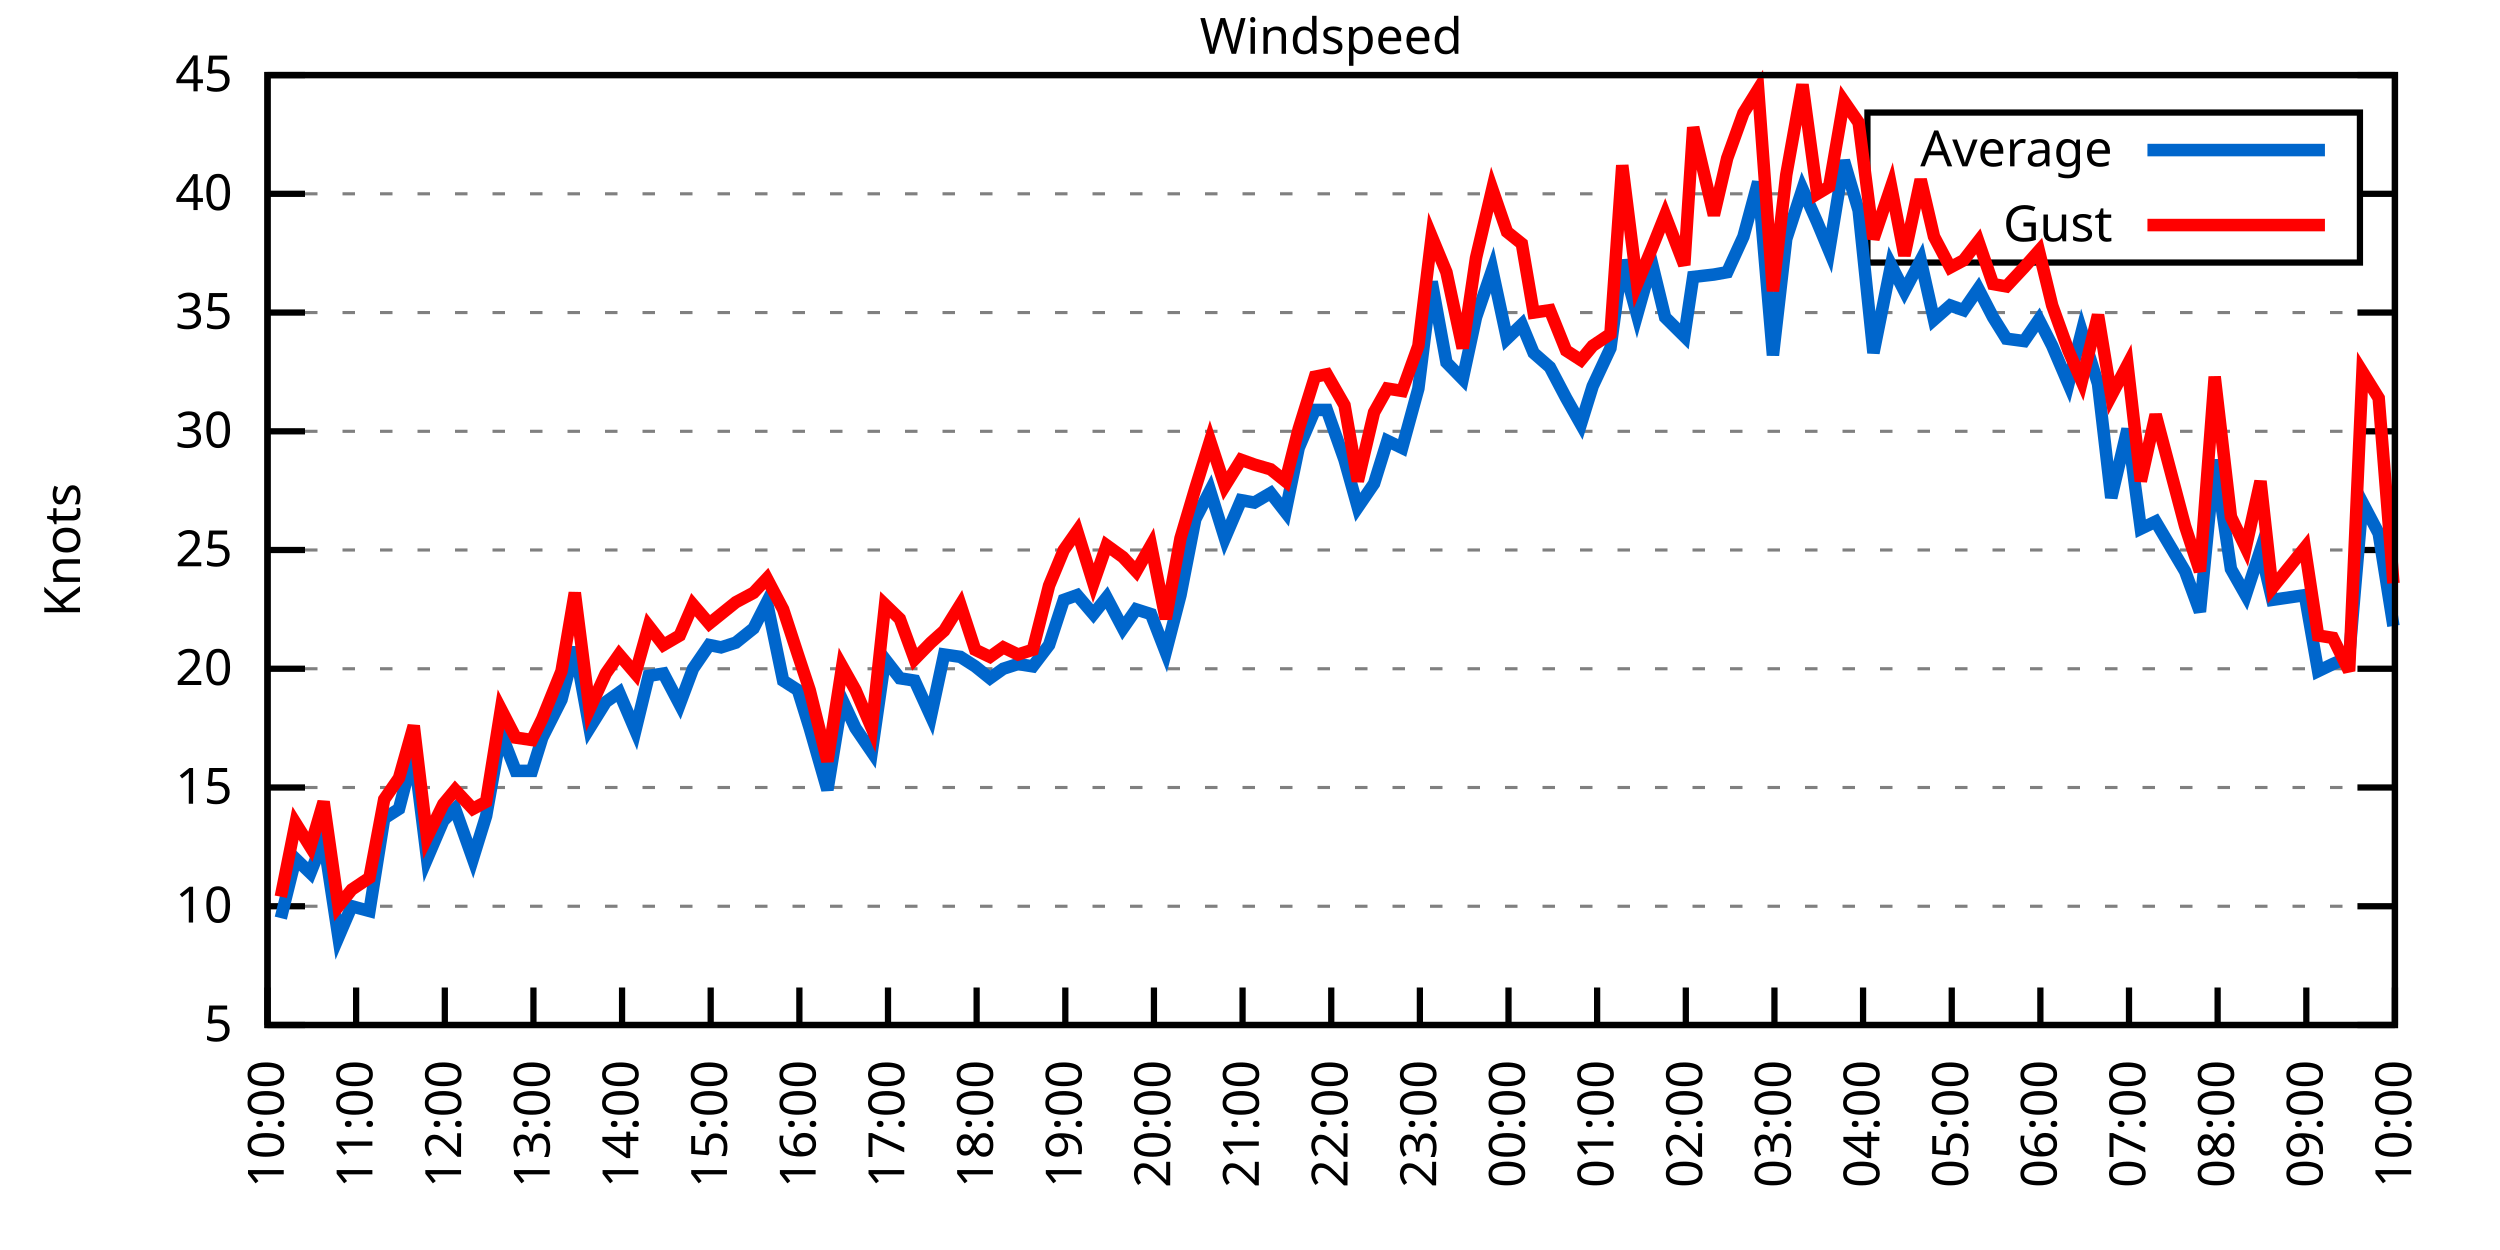
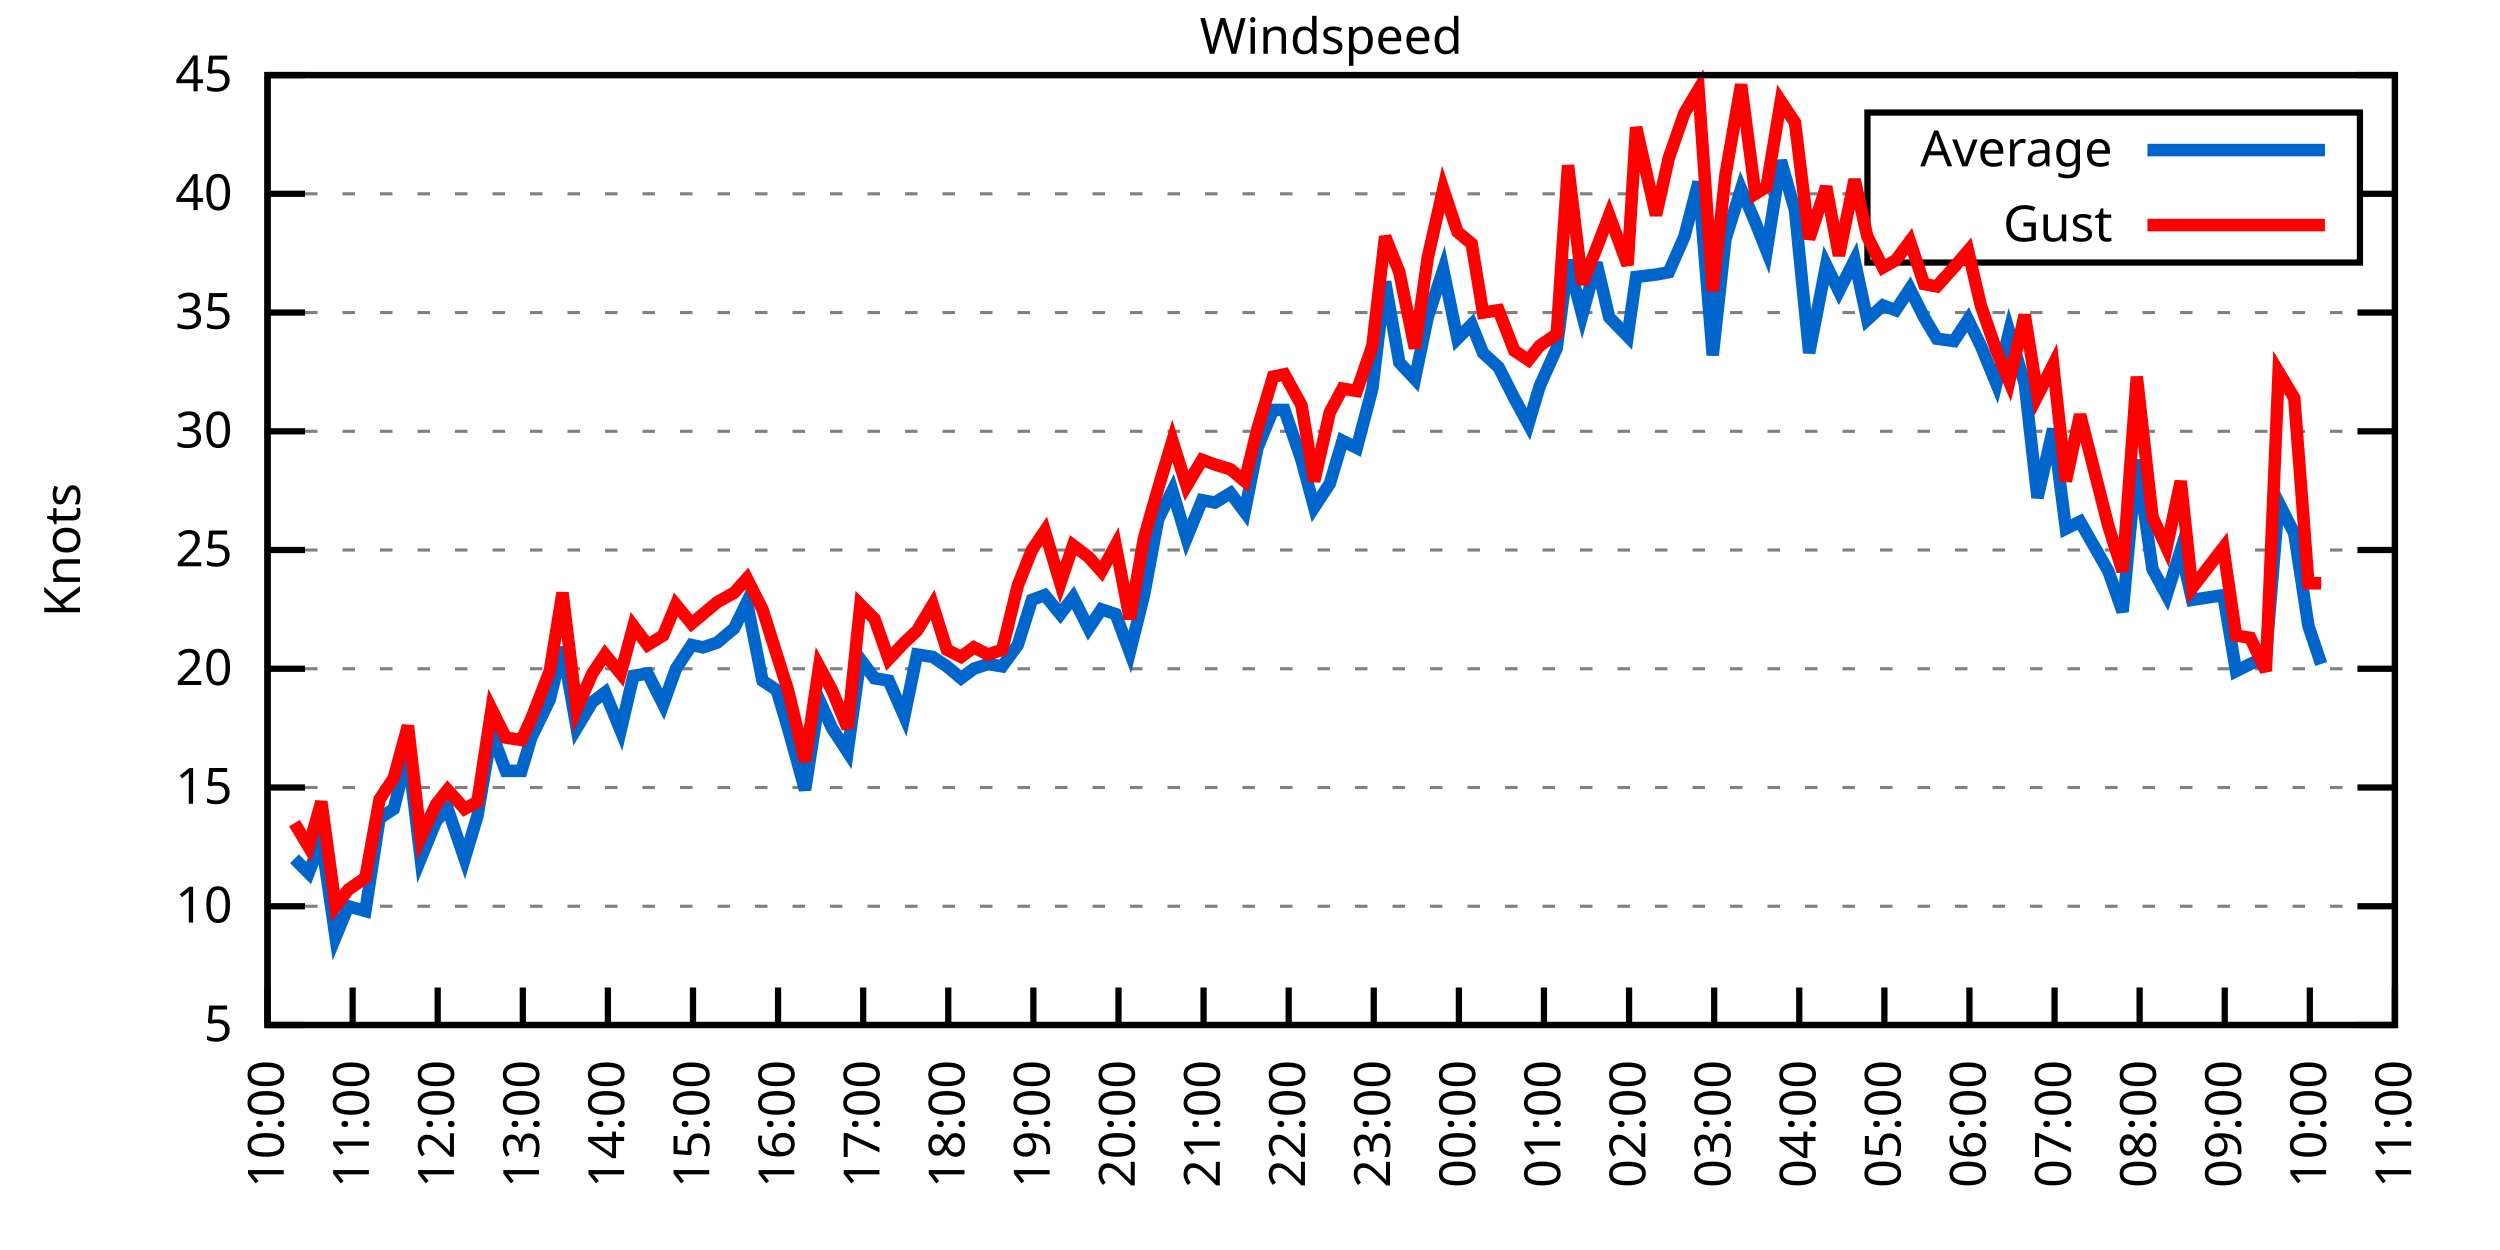
<svg xmlns="http://www.w3.org/2000/svg" xmlns:xlink="http://www.w3.org/1999/xlink" width="400" height="200" viewBox="0 0 400 200">
  <g id="gnuplot_canvas">
    <rect x="0" y="0" width="400" height="200" fill="none" />
    <defs>
      <circle id="gpDot" r="0.5" stroke-width="0.5" stroke="currentColor" />
      <path id="gpPt0" stroke-width="0.333" stroke="currentColor" d="M-1,0 h2 M0,-1 v2" />
      <path id="gpPt1" stroke-width="0.333" stroke="currentColor" d="M-1,-1 L1,1 M1,-1 L-1,1" />
      <path id="gpPt2" stroke-width="0.333" stroke="currentColor" d="M-1,0 L1,0 M0,-1 L0,1 M-1,-1 L1,1 M-1,1 L1,-1" />
      <rect id="gpPt3" stroke-width="0.333" stroke="currentColor" x="-1" y="-1" width="2" height="2" />
      <rect id="gpPt4" stroke-width="0.333" stroke="currentColor" fill="currentColor" x="-1" y="-1" width="2" height="2" />
      <circle id="gpPt5" stroke-width="0.333" stroke="currentColor" cx="0" cy="0" r="1" />
      <use xlink:href="#gpPt5" id="gpPt6" fill="currentColor" stroke="none" />
      <path id="gpPt7" stroke-width="0.333" stroke="currentColor" d="M0,-1.33 L-1.33,0.67 L1.33,0.67 z" />
      <use xlink:href="#gpPt7" id="gpPt8" fill="currentColor" stroke="none" />
      <use xlink:href="#gpPt7" id="gpPt9" stroke="currentColor" transform="rotate(180)" />
      <use xlink:href="#gpPt9" id="gpPt10" fill="currentColor" stroke="none" />
      <use xlink:href="#gpPt3" id="gpPt11" stroke="currentColor" transform="rotate(45)" />
      <use xlink:href="#gpPt11" id="gpPt12" fill="currentColor" stroke="none" />
      <path id="gpPt13" stroke-width="0.333" stroke="currentColor" d="M0,1.330 L1.265,0.411 L0.782,-1.067 L-0.782,-1.076 L-1.265,0.411 z" />
      <use xlink:href="#gpPt13" id="gpPt14" fill="currentColor" stroke="none" />
      <filter id="textbox" filterUnits="objectBoundingBox" x="0" y="0" height="1" width="1">
        <feFlood flood-color="white" flood-opacity="1" result="bgnd" />
        <feComposite in="SourceGraphic" in2="bgnd" operator="atop" />
      </filter>
      <filter id="greybox" filterUnits="objectBoundingBox" x="0" y="0" height="1" width="1">
        <feFlood flood-color="lightgrey" flood-opacity="1" result="grey" />
        <feComposite in="SourceGraphic" in2="grey" operator="atop" />
      </filter>
    </defs>
    <g fill="none" color="white" stroke="currentColor" stroke-width="1.00" stroke-linecap="butt" stroke-linejoin="miter">
</g>
    <g fill="none" color="black" stroke="currentColor" stroke-width="1.00" stroke-linecap="butt" stroke-linejoin="miter">
      <g stroke="none" shape-rendering="crispEdges">
        <polygon fill="rgb(255, 255, 255)" points="42.80,164.00 383.18,164.00 383.18,12.02 42.80,12.02 " />
      </g>
    </g>
    <g fill="none" color="black" stroke="currentColor" stroke-width="1.00" stroke-linecap="butt" stroke-linejoin="miter">
</g>
    <g fill="none" color="black" stroke="black" stroke-width="0.50" stroke-linecap="butt" stroke-linejoin="miter">
</g>
    <g fill="none" color="gray" stroke="currentColor" stroke-width="0.50" stroke-linecap="butt" stroke-linejoin="miter">
      <path stroke="gray" stroke-dasharray="2,4" class="gridline" d="M42.80,164.00 L383.19,164.00  " />
    </g>
    <g fill="none" color="gray" stroke="gray" stroke-width="1.00" stroke-linecap="butt" stroke-linejoin="miter">
</g>
    <g fill="none" color="black" stroke="currentColor" stroke-width="1.00" stroke-linecap="butt" stroke-linejoin="miter">
      <path stroke="black" d="M42.80,164.00 L48.80,164.00 M383.19,164.00 L377.19,164.00  " />
      <g transform="translate(37.20,166.60)" stroke="none" fill="black" font-family="Sans" font-size="8.00" text-anchor="end">
        <text>
          <tspan font-family="Sans"> 5</tspan>
        </text>
      </g>
    </g>
    <g fill="none" color="black" stroke="currentColor" stroke-width="1.00" stroke-linecap="butt" stroke-linejoin="miter">
</g>
    <g fill="none" color="black" stroke="black" stroke-width="0.50" stroke-linecap="butt" stroke-linejoin="miter">
</g>
    <g fill="none" color="gray" stroke="currentColor" stroke-width="0.50" stroke-linecap="butt" stroke-linejoin="miter">
      <path stroke="gray" stroke-dasharray="2,4" class="gridline" d="M42.80,145.00 L383.19,145.00  " />
    </g>
    <g fill="none" color="gray" stroke="gray" stroke-width="1.00" stroke-linecap="butt" stroke-linejoin="miter">
</g>
    <g fill="none" color="black" stroke="currentColor" stroke-width="1.00" stroke-linecap="butt" stroke-linejoin="miter">
      <path stroke="black" d="M42.80,145.00 L48.80,145.00 M383.19,145.00 L377.19,145.00  " />
      <g transform="translate(37.20,147.60)" stroke="none" fill="black" font-family="Sans" font-size="8.00" text-anchor="end">
        <text>
          <tspan font-family="Sans"> 10</tspan>
        </text>
      </g>
    </g>
    <g fill="none" color="black" stroke="currentColor" stroke-width="1.00" stroke-linecap="butt" stroke-linejoin="miter">
</g>
    <g fill="none" color="black" stroke="black" stroke-width="0.50" stroke-linecap="butt" stroke-linejoin="miter">
</g>
    <g fill="none" color="gray" stroke="currentColor" stroke-width="0.50" stroke-linecap="butt" stroke-linejoin="miter">
      <path stroke="gray" stroke-dasharray="2,4" class="gridline" d="M42.80,126.00 L383.19,126.00  " />
    </g>
    <g fill="none" color="gray" stroke="gray" stroke-width="1.00" stroke-linecap="butt" stroke-linejoin="miter">
</g>
    <g fill="none" color="black" stroke="currentColor" stroke-width="1.00" stroke-linecap="butt" stroke-linejoin="miter">
      <path stroke="black" d="M42.80,126.00 L48.80,126.00 M383.19,126.00 L377.19,126.00  " />
      <g transform="translate(37.20,128.60)" stroke="none" fill="black" font-family="Sans" font-size="8.00" text-anchor="end">
        <text>
          <tspan font-family="Sans"> 15</tspan>
        </text>
      </g>
    </g>
    <g fill="none" color="black" stroke="currentColor" stroke-width="1.00" stroke-linecap="butt" stroke-linejoin="miter">
</g>
    <g fill="none" color="black" stroke="black" stroke-width="0.50" stroke-linecap="butt" stroke-linejoin="miter">
</g>
    <g fill="none" color="gray" stroke="currentColor" stroke-width="0.50" stroke-linecap="butt" stroke-linejoin="miter">
      <path stroke="gray" stroke-dasharray="2,4" class="gridline" d="M42.80,107.00 L383.19,107.00  " />
    </g>
    <g fill="none" color="gray" stroke="gray" stroke-width="1.00" stroke-linecap="butt" stroke-linejoin="miter">
</g>
    <g fill="none" color="black" stroke="currentColor" stroke-width="1.00" stroke-linecap="butt" stroke-linejoin="miter">
      <path stroke="black" d="M42.80,107.00 L48.80,107.00 M383.19,107.00 L377.19,107.00  " />
      <g transform="translate(37.20,109.60)" stroke="none" fill="black" font-family="Sans" font-size="8.00" text-anchor="end">
        <text>
          <tspan font-family="Sans"> 20</tspan>
        </text>
      </g>
    </g>
    <g fill="none" color="black" stroke="currentColor" stroke-width="1.00" stroke-linecap="butt" stroke-linejoin="miter">
</g>
    <g fill="none" color="black" stroke="black" stroke-width="0.50" stroke-linecap="butt" stroke-linejoin="miter">
</g>
    <g fill="none" color="gray" stroke="currentColor" stroke-width="0.50" stroke-linecap="butt" stroke-linejoin="miter">
      <path stroke="gray" stroke-dasharray="2,4" class="gridline" d="M42.80,88.00 L383.19,88.00  " />
    </g>
    <g fill="none" color="gray" stroke="gray" stroke-width="1.00" stroke-linecap="butt" stroke-linejoin="miter">
</g>
    <g fill="none" color="black" stroke="currentColor" stroke-width="1.00" stroke-linecap="butt" stroke-linejoin="miter">
      <path stroke="black" d="M42.80,88.00 L48.80,88.00 M383.19,88.00 L377.19,88.00  " />
      <g transform="translate(37.20,90.60)" stroke="none" fill="black" font-family="Sans" font-size="8.00" text-anchor="end">
        <text>
          <tspan font-family="Sans"> 25</tspan>
        </text>
      </g>
    </g>
    <g fill="none" color="black" stroke="currentColor" stroke-width="1.00" stroke-linecap="butt" stroke-linejoin="miter">
</g>
    <g fill="none" color="black" stroke="black" stroke-width="0.50" stroke-linecap="butt" stroke-linejoin="miter">
</g>
    <g fill="none" color="gray" stroke="currentColor" stroke-width="0.50" stroke-linecap="butt" stroke-linejoin="miter">
      <path stroke="gray" stroke-dasharray="2,4" class="gridline" d="M42.80,69.01 L383.19,69.01  " />
    </g>
    <g fill="none" color="gray" stroke="gray" stroke-width="1.00" stroke-linecap="butt" stroke-linejoin="miter">
</g>
    <g fill="none" color="black" stroke="currentColor" stroke-width="1.00" stroke-linecap="butt" stroke-linejoin="miter">
      <path stroke="black" d="M42.80,69.01 L48.80,69.01 M383.19,69.01 L377.19,69.01  " />
      <g transform="translate(37.20,71.61)" stroke="none" fill="black" font-family="Sans" font-size="8.00" text-anchor="end">
        <text>
          <tspan font-family="Sans"> 30</tspan>
        </text>
      </g>
    </g>
    <g fill="none" color="black" stroke="currentColor" stroke-width="1.00" stroke-linecap="butt" stroke-linejoin="miter">
</g>
    <g fill="none" color="black" stroke="black" stroke-width="0.50" stroke-linecap="butt" stroke-linejoin="miter">
</g>
    <g fill="none" color="gray" stroke="currentColor" stroke-width="0.50" stroke-linecap="butt" stroke-linejoin="miter">
      <path stroke="gray" stroke-dasharray="2,4" class="gridline" d="M42.80,50.01 L383.19,50.01  " />
    </g>
    <g fill="none" color="gray" stroke="gray" stroke-width="1.00" stroke-linecap="butt" stroke-linejoin="miter">
</g>
    <g fill="none" color="black" stroke="currentColor" stroke-width="1.00" stroke-linecap="butt" stroke-linejoin="miter">
      <path stroke="black" d="M42.80,50.01 L48.80,50.01 M383.19,50.01 L377.19,50.01  " />
      <g transform="translate(37.20,52.61)" stroke="none" fill="black" font-family="Sans" font-size="8.00" text-anchor="end">
        <text>
          <tspan font-family="Sans"> 35</tspan>
        </text>
      </g>
    </g>
    <g fill="none" color="black" stroke="currentColor" stroke-width="1.00" stroke-linecap="butt" stroke-linejoin="miter">
</g>
    <g fill="none" color="black" stroke="black" stroke-width="0.50" stroke-linecap="butt" stroke-linejoin="miter">
</g>
    <g fill="none" color="gray" stroke="currentColor" stroke-width="0.50" stroke-linecap="butt" stroke-linejoin="miter">
      <path stroke="gray" stroke-dasharray="2,4" class="gridline" d="M42.80,31.01 L298.79,31.01 M377.59,31.01 L383.19,31.01  " />
    </g>
    <g fill="none" color="gray" stroke="gray" stroke-width="1.00" stroke-linecap="butt" stroke-linejoin="miter">
</g>
    <g fill="none" color="black" stroke="currentColor" stroke-width="1.00" stroke-linecap="butt" stroke-linejoin="miter">
      <path stroke="black" d="M42.80,31.01 L48.80,31.01 M383.19,31.01 L377.19,31.01  " />
      <g transform="translate(37.20,33.61)" stroke="none" fill="black" font-family="Sans" font-size="8.00" text-anchor="end">
        <text>
          <tspan font-family="Sans"> 40</tspan>
        </text>
      </g>
    </g>
    <g fill="none" color="black" stroke="currentColor" stroke-width="1.00" stroke-linecap="butt" stroke-linejoin="miter">
</g>
    <g fill="none" color="black" stroke="black" stroke-width="0.50" stroke-linecap="butt" stroke-linejoin="miter">
</g>
    <g fill="none" color="gray" stroke="currentColor" stroke-width="0.50" stroke-linecap="butt" stroke-linejoin="miter">
      <path stroke="gray" stroke-dasharray="2,4" class="gridline" d="M42.80,12.01 L383.19,12.01  " />
    </g>
    <g fill="none" color="gray" stroke="gray" stroke-width="1.00" stroke-linecap="butt" stroke-linejoin="miter">
</g>
    <g fill="none" color="black" stroke="currentColor" stroke-width="1.00" stroke-linecap="butt" stroke-linejoin="miter">
      <path stroke="black" d="M42.80,12.01 L48.80,12.01 M383.19,12.01 L377.19,12.01  " />
      <g transform="translate(37.20,14.61)" stroke="none" fill="black" font-family="Sans" font-size="8.00" text-anchor="end">
        <text>
          <tspan font-family="Sans"> 45</tspan>
        </text>
      </g>
    </g>
    <g fill="none" color="black" stroke="currentColor" stroke-width="1.00" stroke-linecap="butt" stroke-linejoin="miter">
      <path stroke="black" d="M42.80,164.00 L42.80,158.00  " />
      <g transform="translate(45.40,169.60) rotate(270.00)" stroke="none" fill="black" font-family="Sans" font-size="8.00" text-anchor="end">
        <text>
          <tspan font-family="Sans">10:00</tspan>
        </text>
      </g>
    </g>
    <g fill="none" color="black" stroke="currentColor" stroke-width="1.00" stroke-linecap="butt" stroke-linejoin="miter">
-       <path stroke="black" d="M56.98,164.00 L56.98,158.00  " />
-       <g transform="translate(59.58,169.60) rotate(270.00)" stroke="none" fill="black" font-family="Sans" font-size="8.00" text-anchor="end">
+       <path stroke="black" d="M56.42,164.00 L56.42,158.00  " />
+       <g transform="translate(59.02,169.60) rotate(270.00)" stroke="none" fill="black" font-family="Sans" font-size="8.00" text-anchor="end">
        <text>
          <tspan font-family="Sans">11:00</tspan>
        </text>
      </g>
    </g>
    <g fill="none" color="black" stroke="currentColor" stroke-width="1.00" stroke-linecap="butt" stroke-linejoin="miter">
-       <path stroke="black" d="M71.17,164.00 L71.17,158.00  " />
-       <g transform="translate(73.77,169.60) rotate(270.00)" stroke="none" fill="black" font-family="Sans" font-size="8.00" text-anchor="end">
+       <path stroke="black" d="M70.03,164.00 L70.03,158.00  " />
+       <g transform="translate(72.63,169.60) rotate(270.00)" stroke="none" fill="black" font-family="Sans" font-size="8.00" text-anchor="end">
        <text>
          <tspan font-family="Sans">12:00</tspan>
        </text>
      </g>
    </g>
    <g fill="none" color="black" stroke="currentColor" stroke-width="1.00" stroke-linecap="butt" stroke-linejoin="miter">
-       <path stroke="black" d="M85.35,164.00 L85.35,158.00  " />
-       <g transform="translate(87.95,169.60) rotate(270.00)" stroke="none" fill="black" font-family="Sans" font-size="8.00" text-anchor="end">
+       <path stroke="black" d="M83.65,164.00 L83.65,158.00  " />
+       <g transform="translate(86.25,169.60) rotate(270.00)" stroke="none" fill="black" font-family="Sans" font-size="8.00" text-anchor="end">
        <text>
          <tspan font-family="Sans">13:00</tspan>
        </text>
      </g>
    </g>
    <g fill="none" color="black" stroke="currentColor" stroke-width="1.00" stroke-linecap="butt" stroke-linejoin="miter">
-       <path stroke="black" d="M99.53,164.00 L99.53,158.00  " />
-       <g transform="translate(102.13,169.60) rotate(270.00)" stroke="none" fill="black" font-family="Sans" font-size="8.00" text-anchor="end">
+       <path stroke="black" d="M97.26,164.00 L97.26,158.00  " />
+       <g transform="translate(99.86,169.60) rotate(270.00)" stroke="none" fill="black" font-family="Sans" font-size="8.00" text-anchor="end">
        <text>
          <tspan font-family="Sans">14:00</tspan>
        </text>
      </g>
    </g>
    <g fill="none" color="black" stroke="currentColor" stroke-width="1.00" stroke-linecap="butt" stroke-linejoin="miter">
-       <path stroke="black" d="M113.71,164.00 L113.71,158.00  " />
-       <g transform="translate(116.31,169.60) rotate(270.00)" stroke="none" fill="black" font-family="Sans" font-size="8.00" text-anchor="end">
+       <path stroke="black" d="M110.88,164.00 L110.88,158.00  " />
+       <g transform="translate(113.48,169.60) rotate(270.00)" stroke="none" fill="black" font-family="Sans" font-size="8.00" text-anchor="end">
        <text>
          <tspan font-family="Sans">15:00</tspan>
        </text>
      </g>
    </g>
    <g fill="none" color="black" stroke="currentColor" stroke-width="1.00" stroke-linecap="butt" stroke-linejoin="miter">
-       <path stroke="black" d="M127.90,164.00 L127.90,158.00  " />
-       <g transform="translate(130.50,169.60) rotate(270.00)" stroke="none" fill="black" font-family="Sans" font-size="8.00" text-anchor="end">
+       <path stroke="black" d="M124.49,164.00 L124.49,158.00  " />
+       <g transform="translate(127.09,169.60) rotate(270.00)" stroke="none" fill="black" font-family="Sans" font-size="8.00" text-anchor="end">
        <text>
          <tspan font-family="Sans">16:00</tspan>
        </text>
      </g>
    </g>
    <g fill="none" color="black" stroke="currentColor" stroke-width="1.00" stroke-linecap="butt" stroke-linejoin="miter">
-       <path stroke="black" d="M142.08,164.00 L142.08,158.00  " />
-       <g transform="translate(144.68,169.60) rotate(270.00)" stroke="none" fill="black" font-family="Sans" font-size="8.00" text-anchor="end">
+       <path stroke="black" d="M138.11,164.00 L138.11,158.00  " />
+       <g transform="translate(140.71,169.60) rotate(270.00)" stroke="none" fill="black" font-family="Sans" font-size="8.00" text-anchor="end">
        <text>
          <tspan font-family="Sans">17:00</tspan>
        </text>
      </g>
    </g>
    <g fill="none" color="black" stroke="currentColor" stroke-width="1.00" stroke-linecap="butt" stroke-linejoin="miter">
-       <path stroke="black" d="M156.26,164.00 L156.26,158.00  " />
-       <g transform="translate(158.86,169.60) rotate(270.00)" stroke="none" fill="black" font-family="Sans" font-size="8.00" text-anchor="end">
+       <path stroke="black" d="M151.72,164.00 L151.72,158.00  " />
+       <g transform="translate(154.32,169.60) rotate(270.00)" stroke="none" fill="black" font-family="Sans" font-size="8.00" text-anchor="end">
        <text>
          <tspan font-family="Sans">18:00</tspan>
        </text>
      </g>
    </g>
    <g fill="none" color="black" stroke="currentColor" stroke-width="1.00" stroke-linecap="butt" stroke-linejoin="miter">
-       <path stroke="black" d="M170.45,164.00 L170.45,158.00  " />
-       <g transform="translate(173.05,169.60) rotate(270.00)" stroke="none" fill="black" font-family="Sans" font-size="8.00" text-anchor="end">
+       <path stroke="black" d="M165.34,164.00 L165.34,158.00  " />
+       <g transform="translate(167.94,169.60) rotate(270.00)" stroke="none" fill="black" font-family="Sans" font-size="8.00" text-anchor="end">
        <text>
          <tspan font-family="Sans">19:00</tspan>
        </text>
      </g>
    </g>
    <g fill="none" color="black" stroke="currentColor" stroke-width="1.00" stroke-linecap="butt" stroke-linejoin="miter">
-       <path stroke="black" d="M184.63,164.00 L184.63,158.00  " />
-       <g transform="translate(187.23,169.60) rotate(270.00)" stroke="none" fill="black" font-family="Sans" font-size="8.00" text-anchor="end">
+       <path stroke="black" d="M178.96,164.00 L178.96,158.00  " />
+       <g transform="translate(181.56,169.60) rotate(270.00)" stroke="none" fill="black" font-family="Sans" font-size="8.00" text-anchor="end">
        <text>
          <tspan font-family="Sans">20:00</tspan>
        </text>
      </g>
    </g>
    <g fill="none" color="black" stroke="currentColor" stroke-width="1.00" stroke-linecap="butt" stroke-linejoin="miter">
-       <path stroke="black" d="M198.81,164.00 L198.81,158.00  " />
-       <g transform="translate(201.41,169.60) rotate(270.00)" stroke="none" fill="black" font-family="Sans" font-size="8.00" text-anchor="end">
+       <path stroke="black" d="M192.57,164.00 L192.57,158.00  " />
+       <g transform="translate(195.17,169.60) rotate(270.00)" stroke="none" fill="black" font-family="Sans" font-size="8.00" text-anchor="end">
        <text>
          <tspan font-family="Sans">21:00</tspan>
        </text>
      </g>
    </g>
    <g fill="none" color="black" stroke="currentColor" stroke-width="1.00" stroke-linecap="butt" stroke-linejoin="miter">
-       <path stroke="black" d="M213.00,164.00 L213.00,158.00  " />
-       <g transform="translate(215.60,169.60) rotate(270.00)" stroke="none" fill="black" font-family="Sans" font-size="8.00" text-anchor="end">
+       <path stroke="black" d="M206.19,164.00 L206.19,158.00  " />
+       <g transform="translate(208.79,169.60) rotate(270.00)" stroke="none" fill="black" font-family="Sans" font-size="8.00" text-anchor="end">
        <text>
          <tspan font-family="Sans">22:00</tspan>
        </text>
      </g>
    </g>
    <g fill="none" color="black" stroke="currentColor" stroke-width="1.00" stroke-linecap="butt" stroke-linejoin="miter">
-       <path stroke="black" d="M227.18,164.00 L227.18,158.00  " />
-       <g transform="translate(229.78,169.60) rotate(270.00)" stroke="none" fill="black" font-family="Sans" font-size="8.00" text-anchor="end">
+       <path stroke="black" d="M219.80,164.00 L219.80,158.00  " />
+       <g transform="translate(222.40,169.60) rotate(270.00)" stroke="none" fill="black" font-family="Sans" font-size="8.00" text-anchor="end">
        <text>
          <tspan font-family="Sans">23:00</tspan>
        </text>
      </g>
    </g>
    <g fill="none" color="black" stroke="currentColor" stroke-width="1.00" stroke-linecap="butt" stroke-linejoin="miter">
-       <path stroke="black" d="M241.36,164.00 L241.36,158.00  " />
-       <g transform="translate(243.96,169.60) rotate(270.00)" stroke="none" fill="black" font-family="Sans" font-size="8.00" text-anchor="end">
+       <path stroke="black" d="M233.42,164.00 L233.42,158.00  " />
+       <g transform="translate(236.02,169.60) rotate(270.00)" stroke="none" fill="black" font-family="Sans" font-size="8.00" text-anchor="end">
        <text>
          <tspan font-family="Sans">00:00</tspan>
        </text>
      </g>
    </g>
    <g fill="none" color="black" stroke="currentColor" stroke-width="1.00" stroke-linecap="butt" stroke-linejoin="miter">
-       <path stroke="black" d="M255.54,164.00 L255.54,158.00  " />
-       <g transform="translate(258.14,169.60) rotate(270.00)" stroke="none" fill="black" font-family="Sans" font-size="8.00" text-anchor="end">
+       <path stroke="black" d="M247.03,164.00 L247.03,158.00  " />
+       <g transform="translate(249.63,169.60) rotate(270.00)" stroke="none" fill="black" font-family="Sans" font-size="8.00" text-anchor="end">
        <text>
          <tspan font-family="Sans">01:00</tspan>
        </text>
      </g>
    </g>
    <g fill="none" color="black" stroke="currentColor" stroke-width="1.00" stroke-linecap="butt" stroke-linejoin="miter">
-       <path stroke="black" d="M269.73,164.00 L269.73,158.00  " />
-       <g transform="translate(272.33,169.60) rotate(270.00)" stroke="none" fill="black" font-family="Sans" font-size="8.00" text-anchor="end">
+       <path stroke="black" d="M260.65,164.00 L260.65,158.00  " />
+       <g transform="translate(263.25,169.60) rotate(270.00)" stroke="none" fill="black" font-family="Sans" font-size="8.00" text-anchor="end">
        <text>
          <tspan font-family="Sans">02:00</tspan>
        </text>
      </g>
    </g>
    <g fill="none" color="black" stroke="currentColor" stroke-width="1.00" stroke-linecap="butt" stroke-linejoin="miter">
-       <path stroke="black" d="M283.91,164.00 L283.91,158.00  " />
-       <g transform="translate(286.51,169.60) rotate(270.00)" stroke="none" fill="black" font-family="Sans" font-size="8.00" text-anchor="end">
+       <path stroke="black" d="M274.27,164.00 L274.27,158.00  " />
+       <g transform="translate(276.87,169.60) rotate(270.00)" stroke="none" fill="black" font-family="Sans" font-size="8.00" text-anchor="end">
        <text>
          <tspan font-family="Sans">03:00</tspan>
        </text>
      </g>
    </g>
    <g fill="none" color="black" stroke="currentColor" stroke-width="1.00" stroke-linecap="butt" stroke-linejoin="miter">
-       <path stroke="black" d="M298.09,164.00 L298.09,158.00  " />
-       <g transform="translate(300.69,169.60) rotate(270.00)" stroke="none" fill="black" font-family="Sans" font-size="8.00" text-anchor="end">
+       <path stroke="black" d="M287.88,164.00 L287.88,158.00  " />
+       <g transform="translate(290.48,169.60) rotate(270.00)" stroke="none" fill="black" font-family="Sans" font-size="8.00" text-anchor="end">
        <text>
          <tspan font-family="Sans">04:00</tspan>
        </text>
      </g>
    </g>
    <g fill="none" color="black" stroke="currentColor" stroke-width="1.00" stroke-linecap="butt" stroke-linejoin="miter">
-       <path stroke="black" d="M312.28,164.00 L312.28,158.00  " />
-       <g transform="translate(314.88,169.60) rotate(270.00)" stroke="none" fill="black" font-family="Sans" font-size="8.00" text-anchor="end">
+       <path stroke="black" d="M301.50,164.00 L301.50,158.00  " />
+       <g transform="translate(304.10,169.60) rotate(270.00)" stroke="none" fill="black" font-family="Sans" font-size="8.00" text-anchor="end">
        <text>
          <tspan font-family="Sans">05:00</tspan>
        </text>
      </g>
    </g>
    <g fill="none" color="black" stroke="currentColor" stroke-width="1.00" stroke-linecap="butt" stroke-linejoin="miter">
-       <path stroke="black" d="M326.46,164.00 L326.46,158.00  " />
-       <g transform="translate(329.06,169.60) rotate(270.00)" stroke="none" fill="black" font-family="Sans" font-size="8.00" text-anchor="end">
+       <path stroke="black" d="M315.11,164.00 L315.11,158.00  " />
+       <g transform="translate(317.71,169.60) rotate(270.00)" stroke="none" fill="black" font-family="Sans" font-size="8.00" text-anchor="end">
        <text>
          <tspan font-family="Sans">06:00</tspan>
        </text>
      </g>
    </g>
    <g fill="none" color="black" stroke="currentColor" stroke-width="1.00" stroke-linecap="butt" stroke-linejoin="miter">
-       <path stroke="black" d="M340.64,164.00 L340.64,158.00  " />
-       <g transform="translate(343.24,169.60) rotate(270.00)" stroke="none" fill="black" font-family="Sans" font-size="8.00" text-anchor="end">
+       <path stroke="black" d="M328.73,164.00 L328.73,158.00  " />
+       <g transform="translate(331.33,169.60) rotate(270.00)" stroke="none" fill="black" font-family="Sans" font-size="8.00" text-anchor="end">
        <text>
          <tspan font-family="Sans">07:00</tspan>
        </text>
      </g>
    </g>
    <g fill="none" color="black" stroke="currentColor" stroke-width="1.00" stroke-linecap="butt" stroke-linejoin="miter">
-       <path stroke="black" d="M354.82,164.00 L354.82,158.00  " />
-       <g transform="translate(357.42,169.60) rotate(270.00)" stroke="none" fill="black" font-family="Sans" font-size="8.00" text-anchor="end">
+       <path stroke="black" d="M342.34,164.00 L342.34,158.00  " />
+       <g transform="translate(344.94,169.60) rotate(270.00)" stroke="none" fill="black" font-family="Sans" font-size="8.00" text-anchor="end">
        <text>
          <tspan font-family="Sans">08:00</tspan>
        </text>
      </g>
    </g>
    <g fill="none" color="black" stroke="currentColor" stroke-width="1.00" stroke-linecap="butt" stroke-linejoin="miter">
-       <path stroke="black" d="M369.01,164.00 L369.01,158.00  " />
-       <g transform="translate(371.61,169.60) rotate(270.00)" stroke="none" fill="black" font-family="Sans" font-size="8.00" text-anchor="end">
+       <path stroke="black" d="M355.96,164.00 L355.96,158.00  " />
+       <g transform="translate(358.56,169.60) rotate(270.00)" stroke="none" fill="black" font-family="Sans" font-size="8.00" text-anchor="end">
        <text>
          <tspan font-family="Sans">09:00</tspan>
+         </text>
+       </g>
+     </g>
+     <g fill="none" color="black" stroke="currentColor" stroke-width="1.00" stroke-linecap="butt" stroke-linejoin="miter">
+       <path stroke="black" d="M369.57,164.00 L369.57,158.00  " />
+       <g transform="translate(372.17,169.60) rotate(270.00)" stroke="none" fill="black" font-family="Sans" font-size="8.00" text-anchor="end">
+         <text>
+           <tspan font-family="Sans">10:00</tspan>
        </text>
      </g>
    </g>
    <g fill="none" color="black" stroke="currentColor" stroke-width="1.00" stroke-linecap="butt" stroke-linejoin="miter">
      <path stroke="black" d="M383.19,164.00 L383.19,158.00  " />
      <g transform="translate(385.79,169.60) rotate(270.00)" stroke="none" fill="black" font-family="Sans" font-size="8.00" text-anchor="end">
        <text>
-           <tspan font-family="Sans">10:00</tspan>
+           <tspan font-family="Sans">11:00</tspan>
        </text>
      </g>
    </g>
    <g fill="none" color="black" stroke="currentColor" stroke-width="1.00" stroke-linecap="butt" stroke-linejoin="miter">
</g>
    <g fill="none" color="black" stroke="currentColor" stroke-width="1.00" stroke-linecap="butt" stroke-linejoin="miter">
      <path stroke="black" d="M42.80,12.01 L42.80,164.00 L383.19,164.00 L383.19,12.01 L42.80,12.01 Z  " />
    </g>
    <g fill="none" color="black" stroke="currentColor" stroke-width="1.00" stroke-linecap="butt" stroke-linejoin="miter">
</g>
    <g fill="none" color="black" stroke="currentColor" stroke-width="1.00" stroke-linecap="butt" stroke-linejoin="miter">
      <path stroke="black" d="M298.79,42.01 L298.79,18.01 L377.59,18.01 L377.59,42.01 L298.79,42.01 Z  " />
    </g>
    <g id="Windspeed_plot_1">
      <g fill="none" color="white" stroke="black" stroke-width="2.00" stroke-linecap="butt" stroke-linejoin="miter">
</g>
      <g fill="none" color="black" stroke="currentColor" stroke-width="2.00" stroke-linecap="butt" stroke-linejoin="miter">
        <g transform="translate(337.99,26.61)" stroke="none" fill="black" font-family="Sans" font-size="8.00" text-anchor="end">
          <text>
            <tspan font-family="Sans">Average</tspan>
          </text>
        </g>
      </g>
      <g fill="none" color="black" stroke="currentColor" stroke-width="2.00" stroke-linecap="butt" stroke-linejoin="miter">
-         <path stroke="rgb(  0, 102, 204)" d="M343.59,24.01 L371.99,24.01 M44.93,146.90 L47.29,137.40 L49.66,139.68 L51.78,134.36 L54.15,149.94 L56.27,145.00   L59.11,145.76 L61.47,130.94 L63.84,129.42 L66.20,120.30 L68.33,137.40 L70.93,131.32 L72.82,129.42 L75.66,137.40   L77.78,130.56 L80.15,117.26 L82.51,123.34 L85.11,123.34 L86.77,118.02 L89.84,111.94 L91.97,103.58 L94.33,116.50   L96.93,112.32 L99.06,110.80 L101.66,116.88 L103.79,108.14 L106.15,107.76 L108.75,112.70 L110.88,107.00 L113.48,103.20   L115.37,103.58 L117.73,102.82 L120.57,100.54 L122.70,96.36 L125.30,108.90 L127.66,110.42 L129.55,116.50 L132.39,126.38   L134.75,111.94 L136.88,116.50 L139.48,120.30 L141.61,105.48 L143.97,108.52 L146.34,108.90 L148.94,114.60 L151.06,104.72   L153.66,105.10 L156.03,106.62 L158.39,108.52 L160.52,107.00 L162.88,106.24 L165.25,106.62 L167.85,103.20 L170.21,95.98   L172.34,95.22 L174.94,98.26 L177.06,95.60 L179.67,100.54 L181.79,97.50 L184.16,98.26 L186.52,104.34 L188.88,95.22   L191.25,83.07 L193.61,78.51 L195.98,86.11 L198.58,80.03 L200.70,80.41 L203.30,78.89 L205.67,81.93 L207.79,71.67   L210.39,65.59 L212.29,65.59 L215.12,73.57 L217.25,81.17 L219.85,77.37 L221.98,70.53 L224.34,71.67 L226.94,62.17   L229.07,45.07 L231.43,57.99 L234.03,60.65 L236.16,50.77 L238.76,43.17 L241.12,54.19 L243.49,51.91 L245.38,56.47   L247.98,58.75 L250.58,63.69 L252.94,67.87 L254.83,61.79 L257.67,55.71 L259.56,41.65 L261.93,50.39 L264.29,42.03   L266.42,50.77 L269.49,53.81 L270.91,44.31 L274.22,43.93 L276.35,43.55 L278.95,37.85 L281.31,29.11 L283.67,56.85   L285.80,38.23 L288.40,30.25 L290.76,35.57 L292.66,40.13 L295.02,25.69 L297.38,33.67 L299.75,56.47 L302.58,42.41   L304.71,46.59 L307.31,41.65 L309.44,51.15 L312.04,48.87 L314.17,49.63 L316.53,46.21 L318.89,50.77 L321.02,54.19   L323.86,54.57 L326.22,51.15 L328.35,55.33 L330.95,61.41 L333.08,53.05 L335.68,61.41 L337.80,79.65 L340.40,68.63   L342.53,84.59 L344.90,83.45 L349.62,91.42 L351.99,97.88 L354.35,73.57 L356.95,91.04 L359.32,95.22 L361.68,88.00   L363.57,95.98 L368.77,95.22 L370.90,107.38 L373.26,106.24 L375.86,105.10 L377.99,80.41 L380.59,85.35 L382.95,100.16    " />
+         <path stroke="rgb(  0, 102, 204)" d="M343.59,24.01 L371.99,24.01 M47.11,137.40 L49.38,139.68 L51.42,134.36 L53.69,149.94 L55.73,145.00 L58.46,145.76   L60.73,130.94 L63.00,129.42 L65.27,120.30 L67.31,137.40 L69.80,131.32 L71.62,129.42 L74.34,137.40 L76.39,130.56   L78.65,117.26 L80.92,123.34 L83.42,123.34 L85.01,118.02 L87.96,111.94 L90.00,103.58 L92.27,116.50 L94.77,112.32   L96.81,110.80 L99.30,116.88 L101.35,108.14 L103.62,107.76 L106.11,112.70 L108.15,107.00 L110.65,103.20 L112.47,103.58   L114.74,102.82 L117.46,100.54 L119.50,96.36 L122.00,108.90 L124.27,110.42 L126.08,116.50 L128.81,126.38 L131.07,111.94   L133.12,116.50 L135.61,120.30 L137.66,105.48 L139.92,108.52 L142.19,108.90 L144.69,114.60 L146.73,104.72 L149.23,105.10   L151.50,106.62 L153.77,108.52 L155.81,107.00 L158.08,106.24 L160.35,106.62 L162.84,103.20 L165.11,95.98 L167.16,95.22   L169.65,98.26 L171.69,95.60 L174.19,100.54 L176.23,97.50 L178.50,98.26 L180.77,104.34 L183.04,95.22 L185.31,83.07   L187.58,78.51 L189.85,86.11 L192.34,80.03 L194.39,80.41 L196.88,78.89 L199.15,81.93 L201.19,71.67 L203.69,65.59   L205.51,65.59 L208.23,73.57 L210.27,81.17 L212.77,77.37 L214.81,70.53 L217.08,71.67 L219.58,62.17 L221.62,45.07   L223.89,57.99 L226.38,60.65 L228.43,50.77 L230.92,43.17 L233.19,54.19 L235.46,51.91 L237.28,56.47 L239.77,58.75   L242.27,63.69 L244.54,67.87 L246.35,61.79 L249.08,55.71 L250.89,41.65 L253.16,50.39 L255.43,42.03 L257.47,50.77   L260.42,53.81 L261.78,44.31 L264.96,43.93 L267.00,43.55 L269.50,37.85 L271.77,29.11 L274.04,56.85 L276.08,38.23   L278.58,30.25 L280.85,35.57 L282.66,40.13 L284.93,25.69 L287.20,33.67 L289.47,56.47 L292.19,42.41 L294.23,46.59   L296.73,41.65 L298.77,51.15 L301.27,48.87 L303.31,49.63 L305.58,46.21 L307.85,50.77 L309.89,54.19 L312.62,54.57   L314.89,51.15 L316.93,55.33 L319.42,61.41 L321.47,53.05 L323.96,61.41 L326.00,79.65 L328.50,68.63 L330.54,84.59   L332.81,83.45 L337.35,91.42 L339.62,97.88 L341.89,73.57 L344.39,91.04 L346.65,95.22 L348.92,88.00 L350.74,95.98   L355.73,95.22 L357.77,107.38 L360.04,106.24 L362.54,105.10 L364.58,80.41 L367.08,85.35 L369.35,100.16 L371.39,106.24    " />
      </g>
    </g>
    <g id="Windspeed_plot_2">
      <g fill="none" color="black" stroke="currentColor" stroke-width="2.00" stroke-linecap="butt" stroke-linejoin="miter">
        <g transform="translate(337.99,38.61)" stroke="none" fill="black" font-family="Sans" font-size="8.00" text-anchor="end">
          <text>
            <tspan font-family="Sans">Gust</tspan>
          </text>
        </g>
      </g>
      <g fill="none" color="black" stroke="currentColor" stroke-width="2.00" stroke-linecap="butt" stroke-linejoin="miter">
-         <path stroke="rgb(255,   0,   0)" d="M343.59,36.01 L371.99,36.01 M44.93,143.48 L47.29,131.70 L49.66,135.50 L51.78,128.28 L54.15,145.00 L56.27,142.34   L59.11,140.44 L61.47,127.90 L63.84,124.48 L66.20,116.12 L68.33,133.98 L70.93,128.66 L72.82,126.38 L75.66,129.42   L77.78,128.28 L80.15,113.46 L82.51,118.02 L85.11,118.40 L86.77,114.98 L89.84,107.38 L91.97,94.84 L94.33,113.46   L96.93,107.76 L99.06,104.72 L101.66,107.76 L103.79,100.16 L106.15,103.20 L108.75,101.68 L110.88,96.74 L113.48,99.78   L115.37,98.26 L117.73,96.36 L120.57,94.84 L122.70,92.56 L125.30,97.50 L127.66,104.72 L129.55,110.42 L132.39,121.82   L134.75,106.62 L136.88,110.42 L139.48,116.50 L141.61,96.74 L143.97,99.02 L146.34,105.48 L148.94,102.82 L151.06,100.92   L153.66,96.74 L156.03,103.96 L158.39,105.10 L160.52,103.58 L162.88,104.72 L165.25,103.96 L167.85,93.70 L170.21,88.00   L172.34,84.97 L174.94,93.32 L177.06,87.25 L179.67,89.14 L181.79,91.42 L184.16,87.25 L186.52,99.02 L188.88,86.11   L191.25,78.13 L193.61,70.53 L195.98,77.75 L198.58,73.57 L200.70,74.33 L203.30,75.09 L205.67,76.99 L207.79,68.63   L210.39,60.27 L212.29,59.89 L215.12,64.83 L217.25,76.99 L219.85,65.97 L221.98,62.17 L224.34,62.55 L226.94,55.33   L229.07,37.85 L231.43,43.55 L234.03,55.71 L236.16,41.27 L238.76,30.25 L241.12,37.09 L243.49,38.99 L245.38,50.01   L247.98,49.63 L250.58,56.09 L252.94,57.61 L254.83,55.33 L257.67,53.43 L259.56,26.45 L261.93,45.45 L264.29,39.75   L266.42,34.43 L269.49,42.41 L270.91,20.37 L274.22,34.43 L276.35,25.31 L278.95,18.09 L281.31,14.29 L283.67,46.59   L285.80,27.97 L288.40,13.53 L290.76,31.01 L292.66,29.87 L295.02,16.19 L297.38,19.61 L299.75,38.23 L302.58,29.87   L304.71,40.89 L307.31,28.73 L309.44,37.85 L312.04,42.79 L314.17,41.65 L316.53,38.61 L318.89,45.45 L321.02,45.83   L323.86,42.79 L326.22,40.13 L328.35,48.87 L330.95,56.09 L333.08,61.03 L335.68,50.39 L337.80,63.31 L340.40,58.37   L342.53,76.99 L344.90,66.35 L349.62,84.21 L351.99,91.42 L354.35,60.27 L356.95,82.69 L359.32,87.63 L361.68,76.99   L363.57,94.08 L368.77,87.63 L370.90,101.68 L373.26,102.06 L375.86,107.38 L377.99,59.51 L380.59,63.69 L382.95,93.32    " />
+         <path stroke="rgb(255,   0,   0)" d="M343.59,36.01 L371.99,36.01 M47.11,131.70 L49.38,135.50 L51.42,128.28 L53.69,145.00 L55.73,142.34 L58.46,140.44   L60.73,127.90 L63.00,124.48 L65.27,116.12 L67.31,133.98 L69.80,128.66 L71.62,126.38 L74.34,129.42 L76.39,128.28   L78.65,113.46 L80.92,118.02 L83.42,118.40 L85.01,114.98 L87.96,107.38 L90.00,94.84 L92.27,113.46 L94.77,107.76   L96.81,104.72 L99.30,107.76 L101.35,100.16 L103.62,103.20 L106.11,101.68 L108.15,96.74 L110.65,99.78 L112.47,98.26   L114.74,96.36 L117.46,94.84 L119.50,92.56 L122.00,97.50 L124.27,104.72 L126.08,110.42 L128.81,121.82 L131.07,106.62   L133.12,110.42 L135.61,116.50 L137.66,96.74 L139.92,99.02 L142.19,105.48 L144.69,102.82 L146.73,100.92 L149.23,96.74   L151.50,103.96 L153.77,105.10 L155.81,103.58 L158.08,104.72 L160.35,103.96 L162.84,93.70 L165.11,88.00 L167.16,84.97   L169.65,93.32 L171.69,87.25 L174.19,89.14 L176.23,91.42 L178.50,87.25 L180.77,99.02 L183.04,86.11 L185.31,78.13   L187.58,70.53 L189.85,77.75 L192.34,73.57 L194.39,74.33 L196.88,75.09 L199.15,76.99 L201.19,68.63 L203.69,60.27   L205.51,59.89 L208.23,64.83 L210.27,76.99 L212.77,65.97 L214.81,62.17 L217.08,62.55 L219.58,55.33 L221.62,37.85   L223.89,43.55 L226.38,55.71 L228.43,41.27 L230.92,30.25 L233.19,37.09 L235.46,38.99 L237.28,50.01 L239.77,49.63   L242.27,56.09 L244.54,57.61 L246.35,55.33 L249.08,53.43 L250.89,26.45 L253.16,45.45 L255.43,39.75 L257.47,34.43   L260.42,42.41 L261.78,20.37 L264.96,34.43 L267.00,25.31 L269.50,18.09 L271.77,14.29 L274.04,46.59 L276.08,27.97   L278.58,13.53 L280.85,31.01 L282.66,29.87 L284.93,16.19 L287.20,19.61 L289.47,38.23 L292.19,29.87 L294.23,40.89   L296.73,28.73 L298.77,37.85 L301.27,42.79 L303.31,41.65 L305.58,38.61 L307.85,45.45 L309.89,45.83 L312.62,42.79   L314.89,40.13 L316.93,48.87 L319.42,56.09 L321.47,61.03 L323.96,50.39 L326.00,63.31 L328.50,58.37 L330.54,76.99   L332.81,66.35 L337.35,84.21 L339.62,91.42 L341.89,60.27 L344.39,82.69 L346.65,87.63 L348.92,76.99 L350.74,94.08   L355.73,87.63 L357.77,101.68 L360.04,102.06 L362.54,107.38 L364.58,59.51 L367.08,63.69 L369.35,93.32 L371.39,93.32    " />
      </g>
    </g>
    <g fill="none" color="black" stroke="currentColor" stroke-width="2.00" stroke-linecap="butt" stroke-linejoin="miter">
</g>
    <g fill="none" color="black" stroke="black" stroke-width="1.00" stroke-linecap="butt" stroke-linejoin="miter">
</g>
    <g fill="none" color="black" stroke="currentColor" stroke-width="1.00" stroke-linecap="butt" stroke-linejoin="miter">
      <path stroke="black" d="M42.80,12.01 L42.80,164.00 L383.19,164.00 L383.19,12.01 L42.80,12.01 Z  " />
      <g transform="translate(12.80,88.01) rotate(270.00)" stroke="none" fill="black" font-family="Sans" font-size="8.00" text-anchor="middle">
        <text>
          <tspan font-family="Sans">Knots</tspan>
        </text>
      </g>
    </g>
    <g fill="none" color="black" stroke="currentColor" stroke-width="1.00" stroke-linecap="butt" stroke-linejoin="miter">
</g>
    <g fill="none" color="black" stroke="currentColor" stroke-width="1.00" stroke-linecap="butt" stroke-linejoin="miter">
      <g transform="translate(212.99,8.61)" stroke="none" fill="black" font-family="Sans" font-size="8.00" text-anchor="middle">
        <text>
          <tspan font-family="Sans">Windspeed</tspan>
        </text>
      </g>
    </g>
    <g fill="none" color="black" stroke="currentColor" stroke-width="1.00" stroke-linecap="butt" stroke-linejoin="miter">
</g>
  </g>
</svg>
